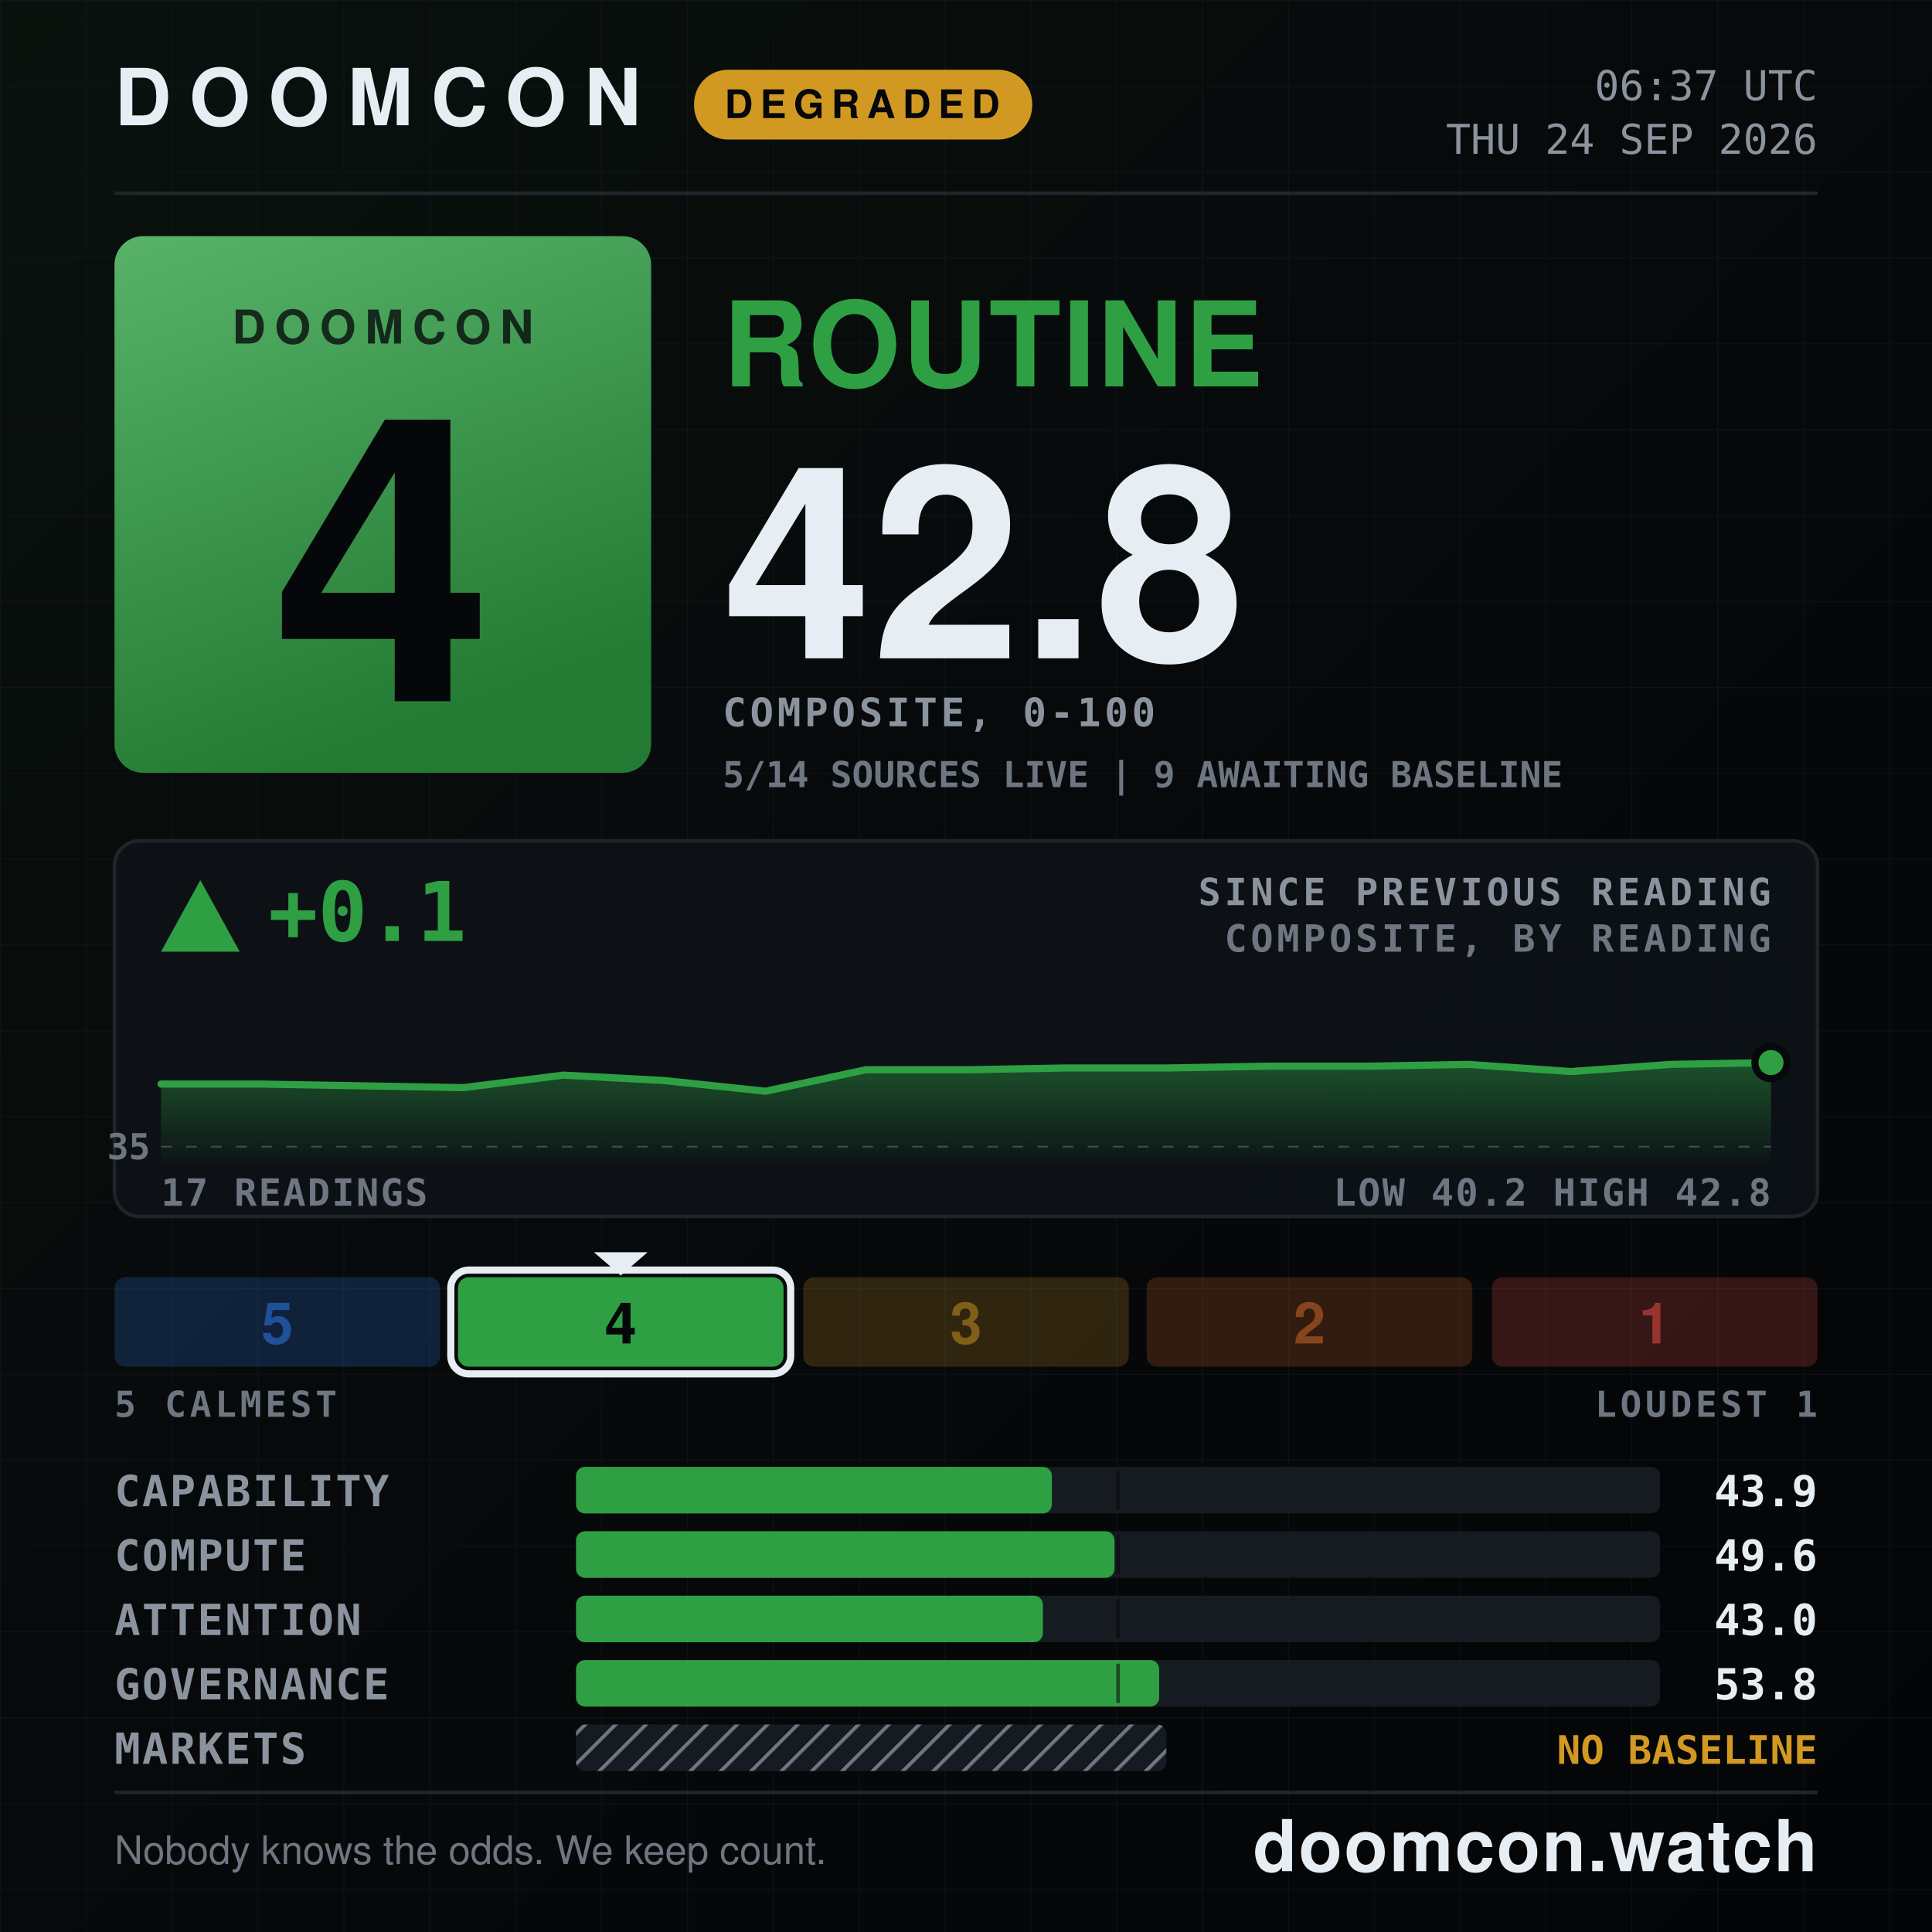
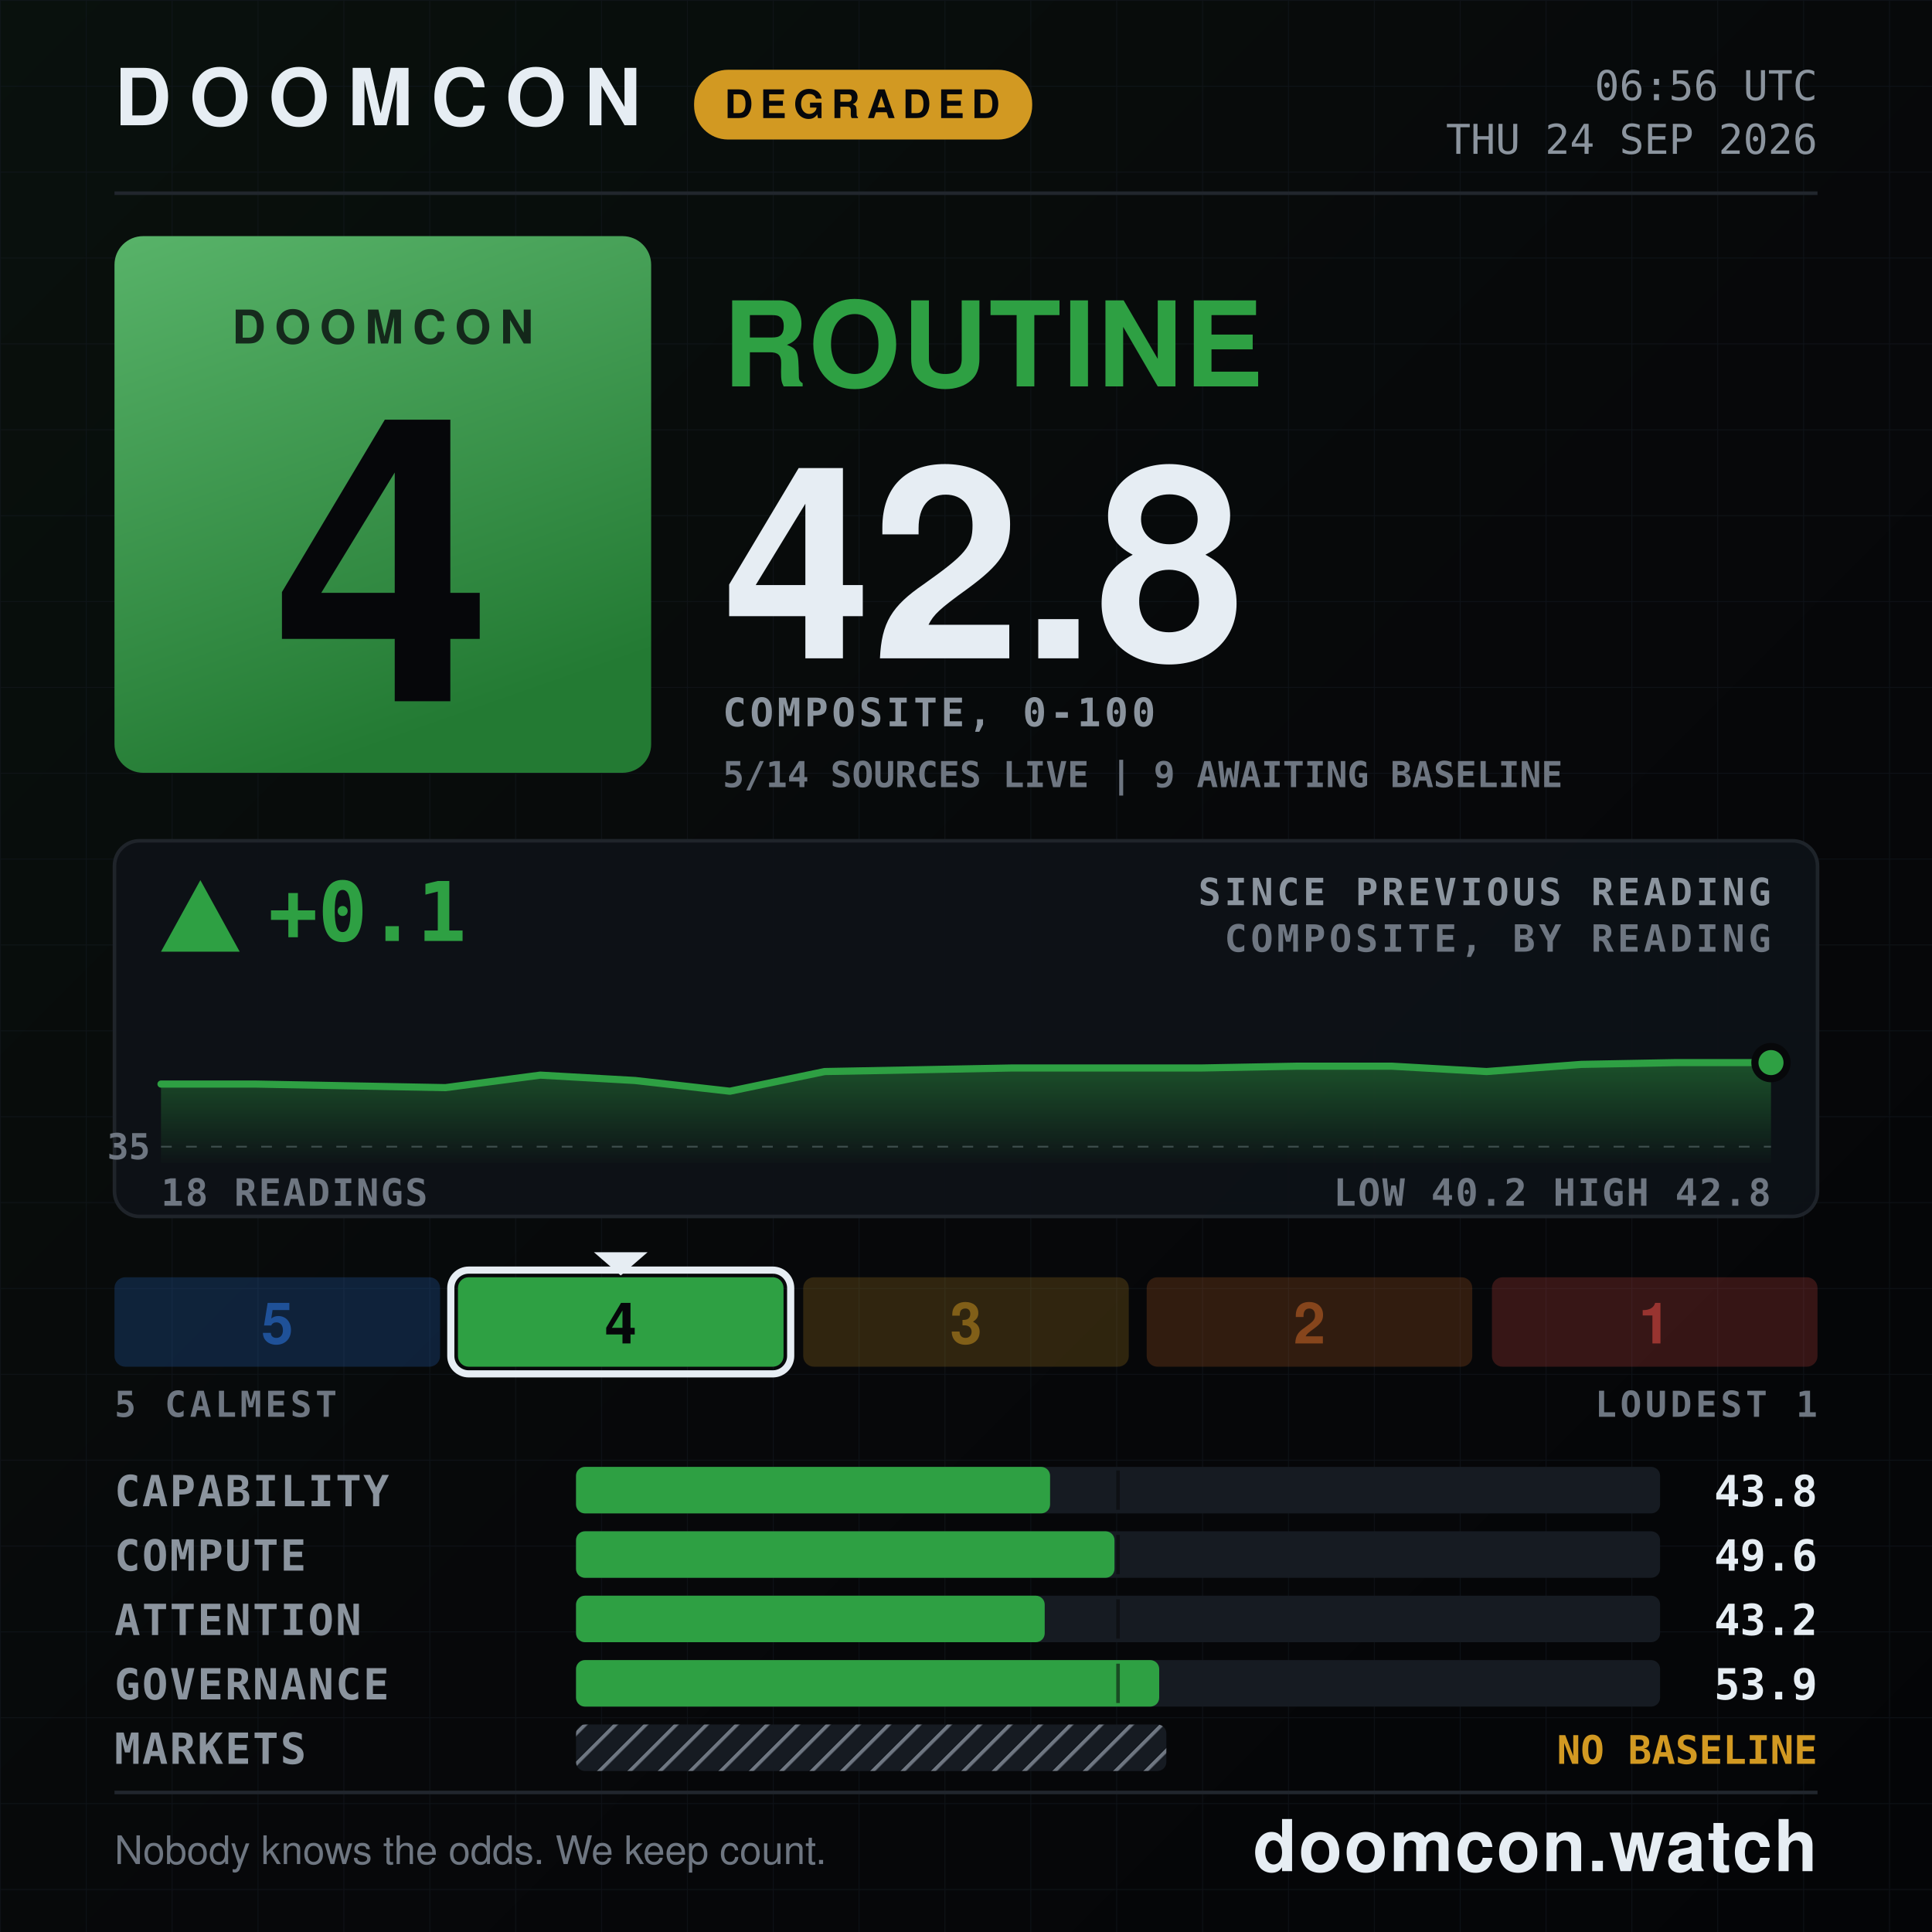
<svg xmlns="http://www.w3.org/2000/svg" width="1080" height="1080" viewBox="0 0 1080 1080" role="img" aria-label="DOOMCON 4 ROUTINE — 42.8 of 100">
  <defs>
    <pattern id="dark-hatch" width="12" height="12" patternUnits="userSpaceOnUse" patternTransform="rotate(45)">
      <rect width="12" height="12" fill="#161b22" />
      <line x1="0" y1="0" x2="0" y2="12" stroke="#6e7681" stroke-width="4" />
    </pattern>
    <pattern id="grid" width="48" height="48" patternUnits="userSpaceOnUse">
      <path d="M48 0H0V48" fill="none" stroke="#141a22" stroke-width="1" />
    </pattern>
    <linearGradient id="grad-bg" x1="0" y1="0" x2="1" y2="1">
      <stop offset="0" stop-color="#09110d" />
      <stop offset="0.55" stop-color="#07080a" />
      <stop offset="1" stop-color="#040507" />
    </linearGradient>
    <linearGradient id="grad-chip" x1="0" y1="0" x2="0.35" y2="1">
      <stop offset="0" stop-color="#58b369" />
      <stop offset="1" stop-color="#237a33" />
    </linearGradient>
    <linearGradient id="grad-spark" x1="0" y1="0" x2="0" y2="1">
      <stop offset="0" stop-color="#2ea043" stop-opacity="0.45" />
      <stop offset="1" stop-color="#2ea043" stop-opacity="0.02" />
    </linearGradient>
  </defs>
  <rect x="0" y="0" width="1080" height="1080" fill="url(#grad-bg)" />
  <rect x="0" y="0" width="1080" height="1080" fill="url(#grid)" opacity="0.55" />
  <text x="64" y="70" font-family="ui-sans-serif, system-ui, -apple-system, Segoe UI, Helvetica, Arial, sans-serif" font-size="44" font-weight="800" fill="#e6edf3" text-anchor="start" letter-spacing="10">DOOMCON</text>
  <rect x="388" y="39" width="189" height="39" fill="#d29922" rx="19" />
  <text x="482" y="66" font-family="ui-sans-serif, system-ui, -apple-system, Segoe UI, Helvetica, Arial, sans-serif" font-size="22" font-weight="800" fill="#06070a" text-anchor="middle" letter-spacing="4">DEGRADED</text>
-   <text x="1016" y="56" font-family="ui-monospace, SFMono-Regular, Menlo, DejaVu Sans Mono, Consolas, monospace" font-size="23" font-weight="500" fill="#8b949e" text-anchor="end">06:37 UTC</text>
+   <text x="1016" y="56" font-family="ui-monospace, SFMono-Regular, Menlo, DejaVu Sans Mono, Consolas, monospace" font-size="23" font-weight="500" fill="#8b949e" text-anchor="end">06:56 UTC</text>
  <text x="1016" y="86" font-family="ui-monospace, SFMono-Regular, Menlo, DejaVu Sans Mono, Consolas, monospace" font-size="23" font-weight="500" fill="#8b949e" text-anchor="end">THU 24 SEP 2026</text>
  <line x1="64" y1="108" x2="1016" y2="108" stroke="#21262d" stroke-width="2" />
  <rect x="64" y="132" width="300" height="300" fill="url(#grad-chip)" rx="16" />
  <text x="214" y="192" font-family="ui-sans-serif, system-ui, -apple-system, Segoe UI, Helvetica, Arial, sans-serif" font-size="26" font-weight="800" fill="#06070a" text-anchor="middle" letter-spacing="5" opacity="0.78">DOOMCON</text>
  <text x="214" y="392" font-family="ui-sans-serif, system-ui, -apple-system, Segoe UI, Helvetica, Arial, sans-serif" font-size="222" font-weight="800" fill="#06070a" text-anchor="middle">4</text>
  <text x="404" y="216" font-family="ui-sans-serif, system-ui, -apple-system, Segoe UI, Helvetica, Arial, sans-serif" font-size="66" font-weight="800" fill="#2ea043" text-anchor="start" letter-spacing="1">ROUTINE</text>
  <text x="404" y="368" font-family="ui-sans-serif, system-ui, -apple-system, Segoe UI, Helvetica, Arial, sans-serif" font-size="150" font-weight="800" fill="#e6edf3" text-anchor="start">42.8</text>
  <text x="404" y="406" font-family="ui-monospace, SFMono-Regular, Menlo, DejaVu Sans Mono, Consolas, monospace" font-size="22" font-weight="600" fill="#8b949e" text-anchor="start" letter-spacing="2">COMPOSITE, 0-100</text>
  <text x="404" y="440" font-family="ui-monospace, SFMono-Regular, Menlo, DejaVu Sans Mono, Consolas, monospace" font-size="20" font-weight="600" fill="#6e7681" text-anchor="start">5/14 SOURCES LIVE  |  9 AWAITING BASELINE</text>
  <rect x="64" y="470" width="952" height="210" fill="#0d1117" rx="14" stroke="#21262d" stroke-width="2" opacity="0.92" />
  <polygon points="112,492 90,532 134,532" fill="#2ea043" />
  <text x="150" y="526" font-family="ui-monospace, SFMono-Regular, Menlo, DejaVu Sans Mono, Consolas, monospace" font-size="46" font-weight="800" fill="#2ea043" text-anchor="start">+0.1</text>
  <text x="990" y="506" font-family="ui-monospace, SFMono-Regular, Menlo, DejaVu Sans Mono, Consolas, monospace" font-size="21" font-weight="600" fill="#8b949e" text-anchor="end" letter-spacing="2">SINCE PREVIOUS READING</text>
  <text x="990" y="532" font-family="ui-monospace, SFMono-Regular, Menlo, DejaVu Sans Mono, Consolas, monospace" font-size="21" font-weight="600" fill="#6e7681" text-anchor="end" letter-spacing="2">COMPOSITE, BY READING</text>
  <line x1="90" y1="641" x2="990" y2="641" stroke="#6e7681" stroke-width="1" stroke-dasharray="6 8" opacity="0.5" />
  <text x="84" y="648" font-family="ui-monospace, SFMono-Regular, Menlo, DejaVu Sans Mono, Consolas, monospace" font-size="20" font-weight="600" fill="#6e7681" text-anchor="end">35</text>
-   <path d="M90 606 L146 606 L203 607 L259 608 L315 601 L371 604 L428 610 L484 598 L540 598 L596 597 L653 597 L709 596 L765 596 L821 595 L878 599 L934 595 L990 594 L990 650 L90 650 Z" fill="url(#grad-spark)" />
-   <path d="M90 606 L146 606 L203 607 L259 608 L315 601 L371 604 L428 610 L484 598 L540 598 L596 597 L653 597 L709 596 L765 596 L821 595 L878 599 L934 595 L990 594" fill="none" stroke="#2ea043" stroke-width="4" stroke-linejoin="round" stroke-linecap="round" />
+   <path d="M90 606 L143 606 L196 607 L249 608 L302 601 L355 604 L408 610 L461 599 L514 598 L566 597 L619 597 L672 597 L725 596 L778 596 L831 599 L884 595 L937 594 L990 594 L990 650 L90 650 Z" fill="url(#grad-spark)" />
+   <path d="M90 606 L143 606 L196 607 L249 608 L302 601 L355 604 L408 610 L461 599 L514 598 L566 597 L619 597 L672 597 L725 596 L778 596 L831 599 L884 595 L937 594 L990 594" fill="none" stroke="#2ea043" stroke-width="4" stroke-linejoin="round" stroke-linecap="round" />
  <circle cx="990" cy="594" r="9" fill="#2ea043" stroke="#07080a" stroke-width="4" />
-   <text x="90" y="674" font-family="ui-monospace, SFMono-Regular, Menlo, DejaVu Sans Mono, Consolas, monospace" font-size="21" font-weight="600" fill="#6e7681" text-anchor="start" letter-spacing="1">17 READINGS</text>
+   <text x="90" y="674" font-family="ui-monospace, SFMono-Regular, Menlo, DejaVu Sans Mono, Consolas, monospace" font-size="21" font-weight="600" fill="#6e7681" text-anchor="start" letter-spacing="1">18 READINGS</text>
  <text x="990" y="674" font-family="ui-monospace, SFMono-Regular, Menlo, DejaVu Sans Mono, Consolas, monospace" font-size="21" font-weight="600" fill="#6e7681" text-anchor="end" letter-spacing="1">LOW 40.2  HIGH 42.8</text>
  <rect x="64" y="714" width="182" height="50" fill="#2f81f7" rx="6" opacity="0.2" />
  <text x="155" y="751" font-family="ui-sans-serif, system-ui, -apple-system, Segoe UI, Helvetica, Arial, sans-serif" font-size="32" font-weight="800" fill="#1f5198" text-anchor="middle">5</text>
  <rect x="256" y="714" width="182" height="50" fill="#2ea043" rx="6" opacity="1" />
  <rect x="252" y="710" width="190" height="58" fill="none" rx="10" stroke="#e6edf3" stroke-width="4" />
  <polygon points="332,700 362,700 347,713" fill="#e6edf3" />
  <text x="347" y="751" font-family="ui-sans-serif, system-ui, -apple-system, Segoe UI, Helvetica, Arial, sans-serif" font-size="32" font-weight="800" fill="#06070a" text-anchor="middle">4</text>
  <rect x="449" y="714" width="182" height="50" fill="#d29922" rx="6" opacity="0.2" />
  <text x="540" y="751" font-family="ui-sans-serif, system-ui, -apple-system, Segoe UI, Helvetica, Arial, sans-serif" font-size="32" font-weight="800" fill="#815f18" text-anchor="middle">3</text>
  <rect x="641" y="714" width="182" height="50" fill="#db6d28" rx="6" opacity="0.2" />
  <text x="732" y="751" font-family="ui-sans-serif, system-ui, -apple-system, Segoe UI, Helvetica, Arial, sans-serif" font-size="32" font-weight="800" fill="#86451c" text-anchor="middle">2</text>
  <rect x="834" y="714" width="182" height="50" fill="#f85149" rx="6" opacity="0.2" />
  <text x="925" y="751" font-family="ui-sans-serif, system-ui, -apple-system, Segoe UI, Helvetica, Arial, sans-serif" font-size="32" font-weight="800" fill="#983430" text-anchor="middle">1</text>
  <text x="64" y="792" font-family="ui-monospace, SFMono-Regular, Menlo, DejaVu Sans Mono, Consolas, monospace" font-size="20" font-weight="600" fill="#6e7681" text-anchor="start" letter-spacing="2">5 CALMEST</text>
  <text x="1016" y="792" font-family="ui-monospace, SFMono-Regular, Menlo, DejaVu Sans Mono, Consolas, monospace" font-size="20" font-weight="600" fill="#6e7681" text-anchor="end" letter-spacing="2">LOUDEST 1</text>
  <text x="64" y="842" font-family="ui-monospace, SFMono-Regular, Menlo, DejaVu Sans Mono, Consolas, monospace" font-size="24" font-weight="600" fill="#8b949e" text-anchor="start" letter-spacing="1">CAPABILITY</text>
  <rect x="322" y="820" width="606" height="26" fill="#161b22" rx="5" />
-   <rect x="322" y="820" width="266" height="26" fill="#2ea043" rx="5" />
+   <rect x="322" y="820" width="265" height="26" fill="#2ea043" rx="5" />
  <line x1="625" y1="822" x2="625" y2="844" stroke="#07080a" stroke-width="2" opacity="0.55" />
-   <text x="1016" y="842" font-family="ui-monospace, SFMono-Regular, Menlo, DejaVu Sans Mono, Consolas, monospace" font-size="24" font-weight="700" fill="#e6edf3" text-anchor="end">43.9</text>
+   <text x="1016" y="842" font-family="ui-monospace, SFMono-Regular, Menlo, DejaVu Sans Mono, Consolas, monospace" font-size="24" font-weight="700" fill="#e6edf3" text-anchor="end">43.8</text>
  <text x="64" y="878" font-family="ui-monospace, SFMono-Regular, Menlo, DejaVu Sans Mono, Consolas, monospace" font-size="24" font-weight="600" fill="#8b949e" text-anchor="start" letter-spacing="1">COMPUTE</text>
  <rect x="322" y="856" width="606" height="26" fill="#161b22" rx="5" />
  <rect x="322" y="856" width="301" height="26" fill="#2ea043" rx="5" />
  <line x1="625" y1="858" x2="625" y2="880" stroke="#07080a" stroke-width="2" opacity="0.55" />
  <text x="1016" y="878" font-family="ui-monospace, SFMono-Regular, Menlo, DejaVu Sans Mono, Consolas, monospace" font-size="24" font-weight="700" fill="#e6edf3" text-anchor="end">49.6</text>
  <text x="64" y="914" font-family="ui-monospace, SFMono-Regular, Menlo, DejaVu Sans Mono, Consolas, monospace" font-size="24" font-weight="600" fill="#8b949e" text-anchor="start" letter-spacing="1">ATTENTION</text>
  <rect x="322" y="892" width="606" height="26" fill="#161b22" rx="5" />
-   <rect x="322" y="892" width="261" height="26" fill="#2ea043" rx="5" />
+   <rect x="322" y="892" width="262" height="26" fill="#2ea043" rx="5" />
  <line x1="625" y1="894" x2="625" y2="916" stroke="#07080a" stroke-width="2" opacity="0.55" />
-   <text x="1016" y="914" font-family="ui-monospace, SFMono-Regular, Menlo, DejaVu Sans Mono, Consolas, monospace" font-size="24" font-weight="700" fill="#e6edf3" text-anchor="end">43.0</text>
+   <text x="1016" y="914" font-family="ui-monospace, SFMono-Regular, Menlo, DejaVu Sans Mono, Consolas, monospace" font-size="24" font-weight="700" fill="#e6edf3" text-anchor="end">43.2</text>
  <text x="64" y="950" font-family="ui-monospace, SFMono-Regular, Menlo, DejaVu Sans Mono, Consolas, monospace" font-size="24" font-weight="600" fill="#8b949e" text-anchor="start" letter-spacing="1">GOVERNANCE</text>
  <rect x="322" y="928" width="606" height="26" fill="#161b22" rx="5" />
  <rect x="322" y="928" width="326" height="26" fill="#2ea043" rx="5" />
  <line x1="625" y1="930" x2="625" y2="952" stroke="#07080a" stroke-width="2" opacity="0.55" />
-   <text x="1016" y="950" font-family="ui-monospace, SFMono-Regular, Menlo, DejaVu Sans Mono, Consolas, monospace" font-size="24" font-weight="700" fill="#e6edf3" text-anchor="end">53.8</text>
+   <text x="1016" y="950" font-family="ui-monospace, SFMono-Regular, Menlo, DejaVu Sans Mono, Consolas, monospace" font-size="24" font-weight="700" fill="#e6edf3" text-anchor="end">53.9</text>
  <text x="64" y="986" font-family="ui-monospace, SFMono-Regular, Menlo, DejaVu Sans Mono, Consolas, monospace" font-size="24" font-weight="600" fill="#8b949e" text-anchor="start" letter-spacing="1">MARKETS</text>
  <rect x="322" y="964" width="330" height="26" fill="url(#dark-hatch)" rx="5" />
  <text x="1016" y="986" font-family="ui-monospace, SFMono-Regular, Menlo, DejaVu Sans Mono, Consolas, monospace" font-size="22" font-weight="800" fill="#d29922" text-anchor="end">NO BASELINE</text>
  <line x1="64" y1="1002" x2="1016" y2="1002" stroke="#21262d" stroke-width="2" />
  <text x="64" y="1042" font-family="ui-sans-serif, system-ui, -apple-system, Segoe UI, Helvetica, Arial, sans-serif" font-size="22" font-weight="500" fill="#6e7681" text-anchor="start">Nobody knows the odds. We keep count.</text>
  <text x="1016" y="1046" font-family="ui-sans-serif, system-ui, -apple-system, Segoe UI, Helvetica, Arial, sans-serif" font-size="40" font-weight="800" fill="#e6edf3" text-anchor="end" letter-spacing="1">doomcon.watch</text>
</svg>
